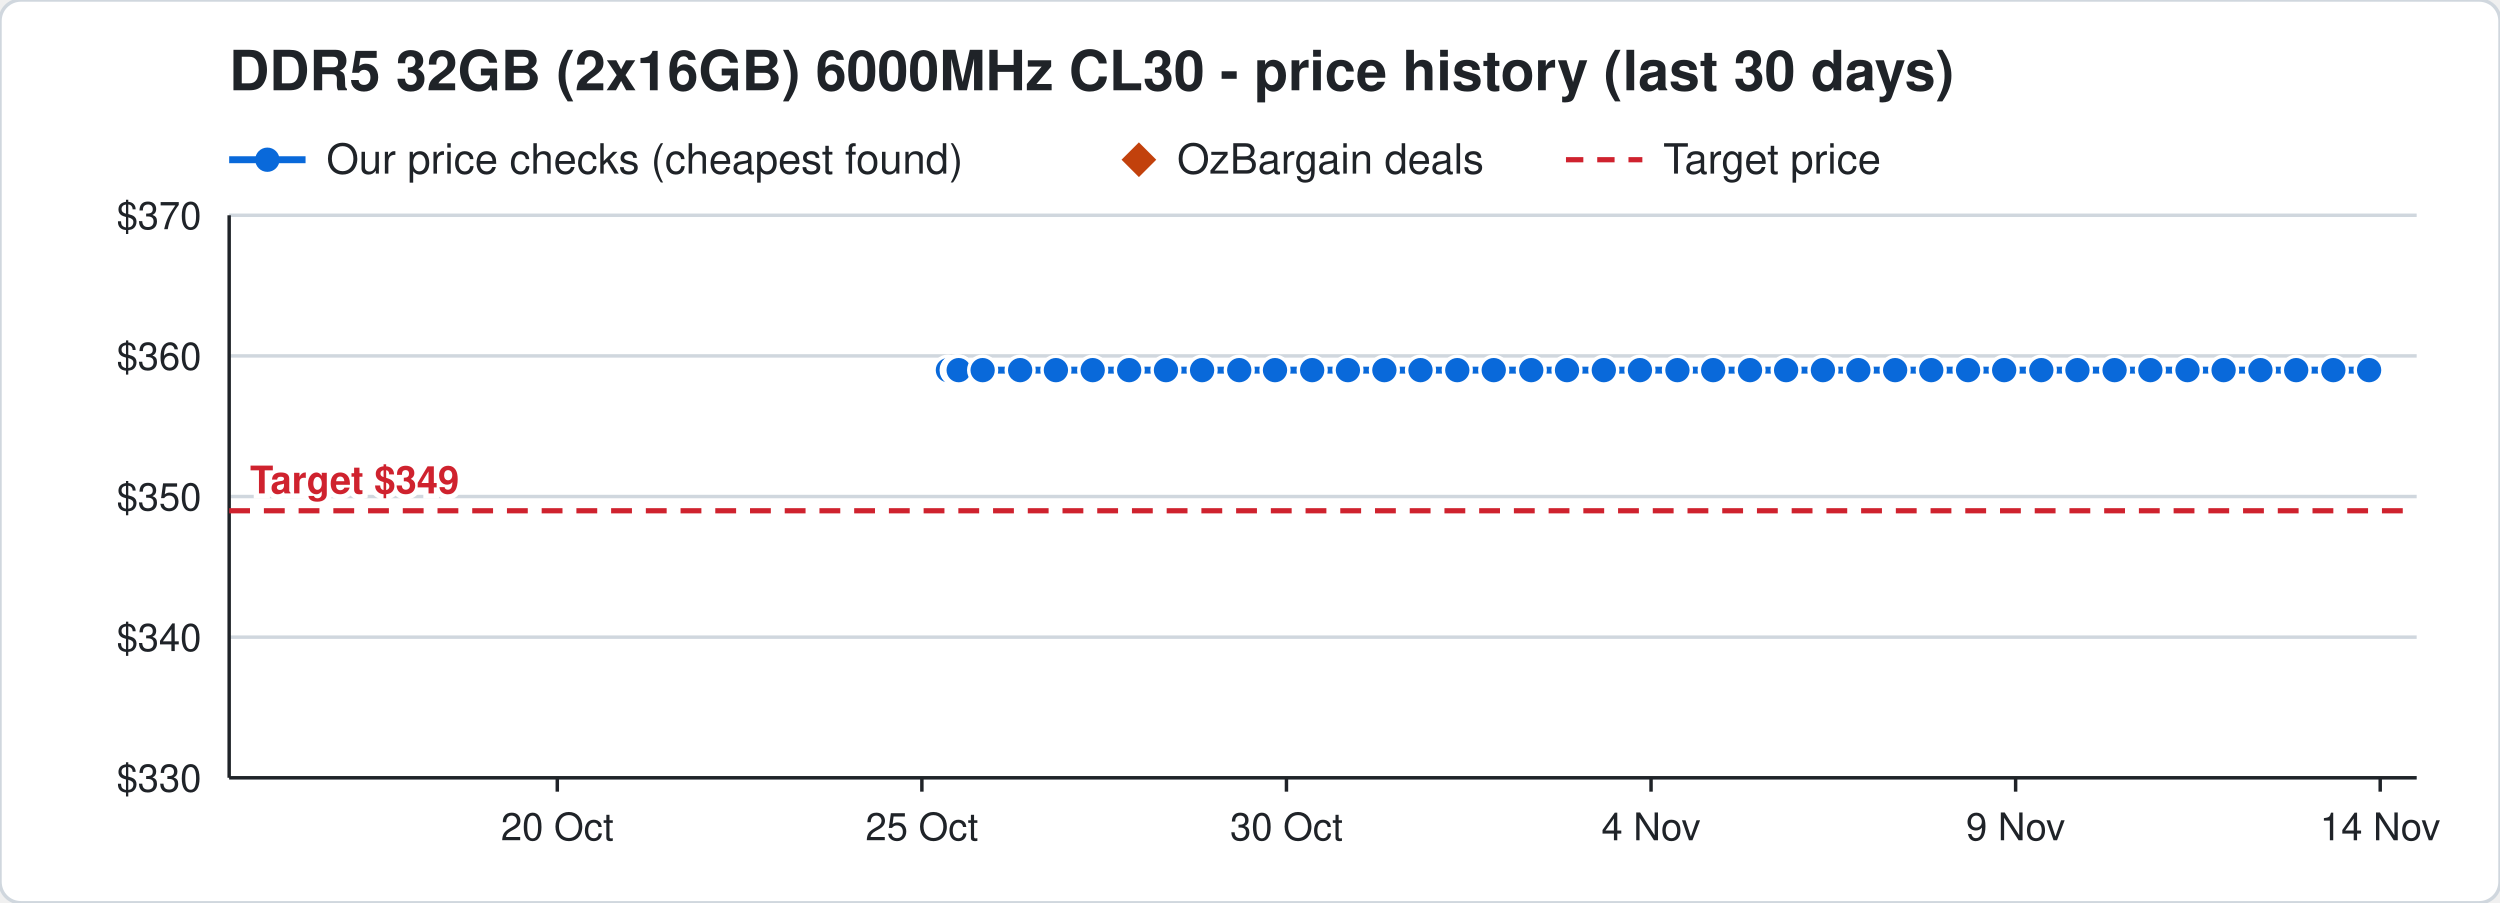
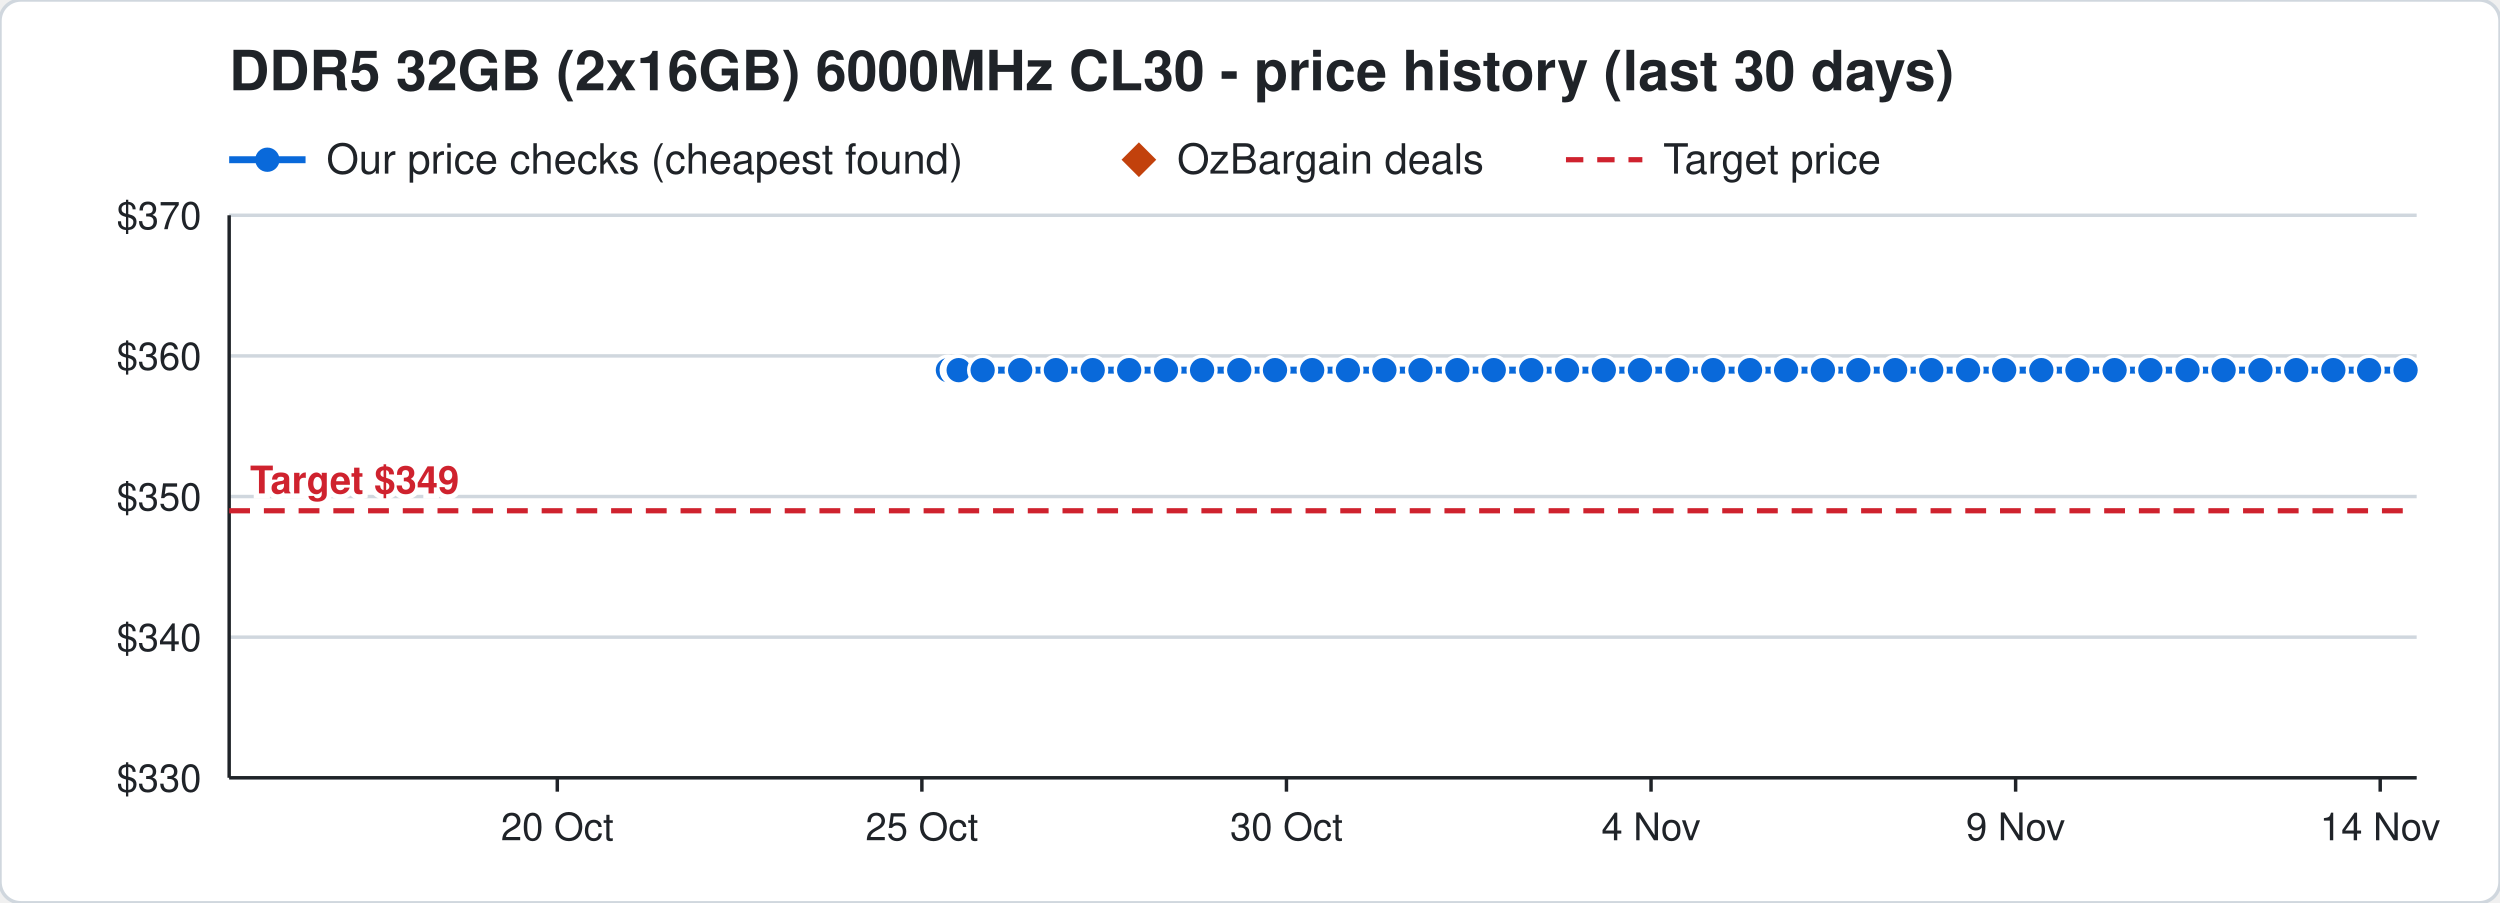
<svg xmlns="http://www.w3.org/2000/svg" width="720" height="260" viewBox="0 0 720 260" font-family="Segoe UI, Helvetica, Arial, sans-serif">
  <rect width="720" height="260" rx="6" fill="#ffffff" stroke="#d0d7de" />
  <text x="66" y="26" font-size="16" font-weight="700" fill="#1f2328">DDR5 32GB (2x16GB) 6000MHz CL30 - price history (last 30 days)</text>
  <line x1="66" y1="46" x2="88" y2="46" stroke="#0969da" stroke-width="2" />
  <circle cx="77" cy="46" r="3.5" fill="#0969da" />
  <text x="94" y="50" font-size="12" fill="#1f2328">Our price checks (cheapest found)</text>
  <path d="M328 41 l5 5 l-5 5 l-5 -5 z" fill="#c2410c" />
  <text x="339" y="50" font-size="12" fill="#1f2328">OzBargain deals</text>
  <line x1="451" y1="46" x2="473" y2="46" stroke="#cf222e" stroke-width="1.5" stroke-dasharray="5 4" />
  <text x="479" y="50" font-size="12" fill="#1f2328">Target price</text>
  <line x1="66" y1="224.0" x2="696" y2="224.0" stroke="#d0d7de" />
  <text x="58" y="228.0" font-size="11" text-anchor="end" fill="#1f2328">$330</text>
  <line x1="66" y1="183.5" x2="696" y2="183.5" stroke="#d0d7de" />
  <text x="58" y="187.5" font-size="11" text-anchor="end" fill="#1f2328">$340</text>
  <line x1="66" y1="143.0" x2="696" y2="143.0" stroke="#d0d7de" />
  <text x="58" y="147.0" font-size="11" text-anchor="end" fill="#1f2328">$350</text>
  <line x1="66" y1="102.5" x2="696" y2="102.5" stroke="#d0d7de" />
  <text x="58" y="106.5" font-size="11" text-anchor="end" fill="#1f2328">$360</text>
  <line x1="66" y1="62.0" x2="696" y2="62.0" stroke="#d0d7de" />
  <text x="58" y="66.0" font-size="11" text-anchor="end" fill="#1f2328">$370</text>
  <line x1="685.5" y1="224" x2="685.5" y2="228" stroke="#1f2328" />
  <text x="685.5" y="242" font-size="11" text-anchor="middle" fill="#1f2328">14 Nov</text>
  <line x1="580.5" y1="224" x2="580.5" y2="228" stroke="#1f2328" />
  <text x="580.5" y="242" font-size="11" text-anchor="middle" fill="#1f2328">9 Nov</text>
  <line x1="475.5" y1="224" x2="475.5" y2="228" stroke="#1f2328" />
  <text x="475.5" y="242" font-size="11" text-anchor="middle" fill="#1f2328">4 Nov</text>
  <line x1="370.5" y1="224" x2="370.5" y2="228" stroke="#1f2328" />
  <text x="370.5" y="242" font-size="11" text-anchor="middle" fill="#1f2328">30 Oct</text>
  <line x1="265.5" y1="224" x2="265.5" y2="228" stroke="#1f2328" />
  <text x="265.5" y="242" font-size="11" text-anchor="middle" fill="#1f2328">25 Oct</text>
  <line x1="160.5" y1="224" x2="160.5" y2="228" stroke="#1f2328" />
  <text x="160.5" y="242" font-size="11" text-anchor="middle" fill="#1f2328">20 Oct</text>
  <line x1="66" y1="224" x2="696" y2="224" stroke="#1f2328" />
  <line x1="66" y1="62" x2="66" y2="224" stroke="#1f2328" />
  <line x1="66" y1="147.1" x2="696" y2="147.1" stroke="#cf222e" stroke-width="1.5" stroke-dasharray="6 4" />
  <text x="72" y="142.1" font-size="11" font-weight="700" text-anchor="start" fill="#cf222e" stroke="#ffffff" stroke-width="3" paint-order="stroke">Target $349</text>
-   <polyline points="273.0,106.6 275.1,106.6 275.2,106.6 275.9,106.6 276.0,106.6 276.1,106.6 283.0,106.6 293.8,106.6 304.1,106.6 314.7,106.6 325.2,106.6 335.8,106.6 346.2,106.6 356.9,106.6 367.2,106.6 377.9,106.6 388.2,106.6 398.7,106.6 409.1,106.6 419.7,106.6 430.2,106.6 441.0,106.6 451.3,106.6 461.9,106.6 472.3,106.6 483.1,106.6 493.4,106.6 504.0,106.6 514.4,106.6 525.0,106.6 535.2,106.6 545.8,106.6 556.2,106.6 566.8,106.6 577.2,106.6 587.9,106.6 598.3,106.6 609.0,106.6 619.3,106.6 630.0,106.6 640.4,106.6 651.0,106.6 661.3,106.6 672.0,106.6 682.3,106.6" fill="none" stroke="#0969da" stroke-width="2" />
+   <polyline points="273.0,106.6 275.1,106.6 275.2,106.6 275.9,106.6 276.0,106.6 276.1,106.6 283.0,106.6 293.8,106.6 304.1,106.6 314.7,106.6 325.2,106.6 335.8,106.6 346.2,106.6 356.9,106.6 367.2,106.6 377.9,106.6 388.2,106.6 398.7,106.6 409.1,106.6 419.7,106.6 430.2,106.6 441.0,106.6 451.3,106.6 461.9,106.6 472.3,106.6 483.1,106.6 493.4,106.6 504.0,106.6 514.4,106.6 525.0,106.6 535.2,106.6 545.8,106.6 556.2,106.6 566.8,106.6 577.2,106.6 587.9,106.6 598.3,106.6 609.0,106.6 619.3,106.6 630.0,106.6 640.4,106.6 651.0,106.6 661.3,106.6 672.0,106.6 682.3,106.6 692.8,106.6" fill="none" stroke="#0969da" stroke-width="2" />
  <circle cx="273.0" cy="106.6" r="4" fill="#0969da" stroke="#ffffff" stroke-width="1" />
  <circle cx="275.1" cy="106.6" r="4" fill="#0969da" stroke="#ffffff" stroke-width="1" />
  <circle cx="275.2" cy="106.6" r="4" fill="#0969da" stroke="#ffffff" stroke-width="1" />
  <circle cx="275.9" cy="106.6" r="4" fill="#0969da" stroke="#ffffff" stroke-width="1" />
  <circle cx="276.0" cy="106.6" r="4" fill="#0969da" stroke="#ffffff" stroke-width="1" />
  <circle cx="276.1" cy="106.6" r="4" fill="#0969da" stroke="#ffffff" stroke-width="1" />
  <circle cx="283.0" cy="106.6" r="4" fill="#0969da" stroke="#ffffff" stroke-width="1" />
  <circle cx="293.8" cy="106.6" r="4" fill="#0969da" stroke="#ffffff" stroke-width="1" />
  <circle cx="304.1" cy="106.6" r="4" fill="#0969da" stroke="#ffffff" stroke-width="1" />
  <circle cx="314.7" cy="106.6" r="4" fill="#0969da" stroke="#ffffff" stroke-width="1" />
  <circle cx="325.2" cy="106.6" r="4" fill="#0969da" stroke="#ffffff" stroke-width="1" />
  <circle cx="335.8" cy="106.6" r="4" fill="#0969da" stroke="#ffffff" stroke-width="1" />
  <circle cx="346.2" cy="106.6" r="4" fill="#0969da" stroke="#ffffff" stroke-width="1" />
  <circle cx="356.9" cy="106.6" r="4" fill="#0969da" stroke="#ffffff" stroke-width="1" />
  <circle cx="367.2" cy="106.6" r="4" fill="#0969da" stroke="#ffffff" stroke-width="1" />
  <circle cx="377.9" cy="106.6" r="4" fill="#0969da" stroke="#ffffff" stroke-width="1" />
  <circle cx="388.2" cy="106.6" r="4" fill="#0969da" stroke="#ffffff" stroke-width="1" />
  <circle cx="398.7" cy="106.6" r="4" fill="#0969da" stroke="#ffffff" stroke-width="1" />
  <circle cx="409.1" cy="106.6" r="4" fill="#0969da" stroke="#ffffff" stroke-width="1" />
  <circle cx="419.7" cy="106.6" r="4" fill="#0969da" stroke="#ffffff" stroke-width="1" />
  <circle cx="430.2" cy="106.6" r="4" fill="#0969da" stroke="#ffffff" stroke-width="1" />
  <circle cx="441.0" cy="106.6" r="4" fill="#0969da" stroke="#ffffff" stroke-width="1" />
  <circle cx="451.3" cy="106.6" r="4" fill="#0969da" stroke="#ffffff" stroke-width="1" />
  <circle cx="461.9" cy="106.6" r="4" fill="#0969da" stroke="#ffffff" stroke-width="1" />
  <circle cx="472.3" cy="106.6" r="4" fill="#0969da" stroke="#ffffff" stroke-width="1" />
  <circle cx="483.1" cy="106.6" r="4" fill="#0969da" stroke="#ffffff" stroke-width="1" />
  <circle cx="493.4" cy="106.6" r="4" fill="#0969da" stroke="#ffffff" stroke-width="1" />
  <circle cx="504.0" cy="106.6" r="4" fill="#0969da" stroke="#ffffff" stroke-width="1" />
  <circle cx="514.4" cy="106.6" r="4" fill="#0969da" stroke="#ffffff" stroke-width="1" />
  <circle cx="525.0" cy="106.6" r="4" fill="#0969da" stroke="#ffffff" stroke-width="1" />
  <circle cx="535.2" cy="106.6" r="4" fill="#0969da" stroke="#ffffff" stroke-width="1" />
  <circle cx="545.8" cy="106.6" r="4" fill="#0969da" stroke="#ffffff" stroke-width="1" />
  <circle cx="556.2" cy="106.6" r="4" fill="#0969da" stroke="#ffffff" stroke-width="1" />
  <circle cx="566.8" cy="106.6" r="4" fill="#0969da" stroke="#ffffff" stroke-width="1" />
  <circle cx="577.2" cy="106.6" r="4" fill="#0969da" stroke="#ffffff" stroke-width="1" />
  <circle cx="587.9" cy="106.6" r="4" fill="#0969da" stroke="#ffffff" stroke-width="1" />
  <circle cx="598.3" cy="106.6" r="4" fill="#0969da" stroke="#ffffff" stroke-width="1" />
  <circle cx="609.0" cy="106.6" r="4" fill="#0969da" stroke="#ffffff" stroke-width="1" />
  <circle cx="619.3" cy="106.6" r="4" fill="#0969da" stroke="#ffffff" stroke-width="1" />
  <circle cx="630.0" cy="106.6" r="4" fill="#0969da" stroke="#ffffff" stroke-width="1" />
  <circle cx="640.4" cy="106.6" r="4" fill="#0969da" stroke="#ffffff" stroke-width="1" />
  <circle cx="651.0" cy="106.6" r="4" fill="#0969da" stroke="#ffffff" stroke-width="1" />
  <circle cx="661.3" cy="106.6" r="4" fill="#0969da" stroke="#ffffff" stroke-width="1" />
  <circle cx="672.0" cy="106.6" r="4" fill="#0969da" stroke="#ffffff" stroke-width="1" />
  <circle cx="682.3" cy="106.6" r="4" fill="#0969da" stroke="#ffffff" stroke-width="1" />
+   <circle cx="692.8" cy="106.6" r="4" fill="#0969da" stroke="#ffffff" stroke-width="1" />
</svg>
